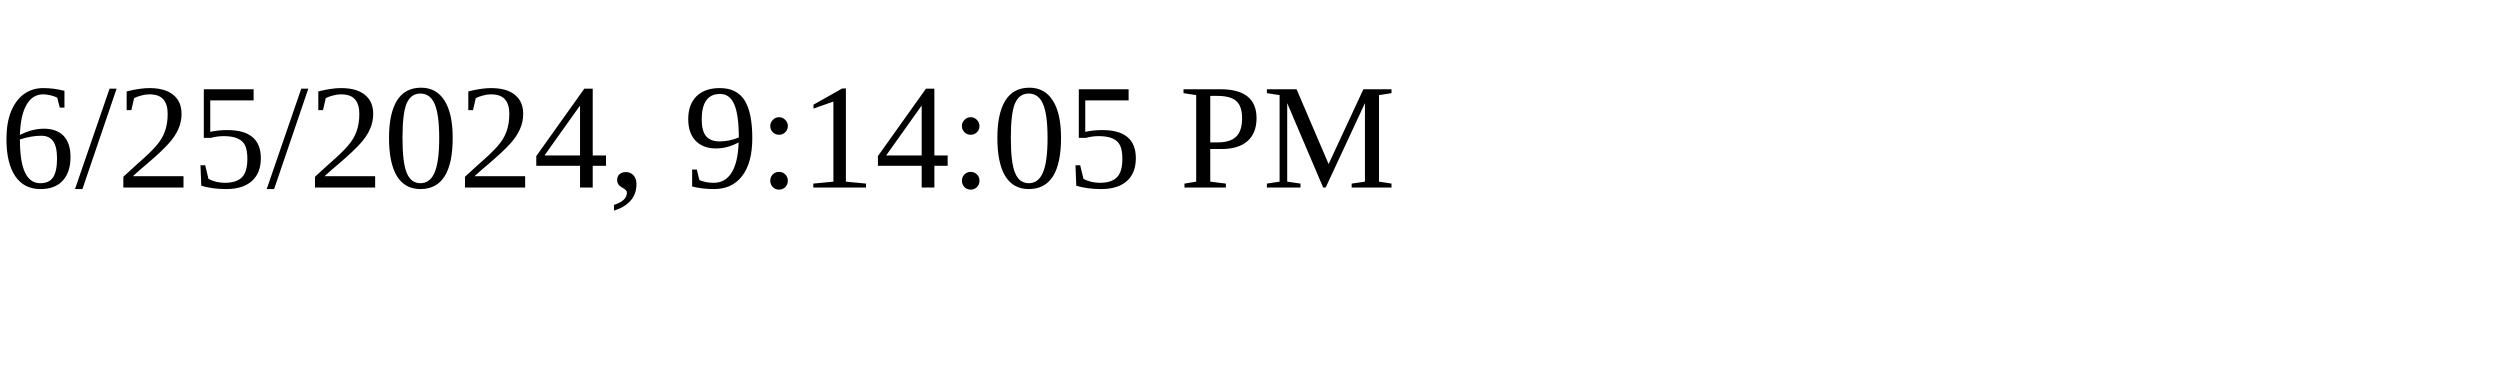
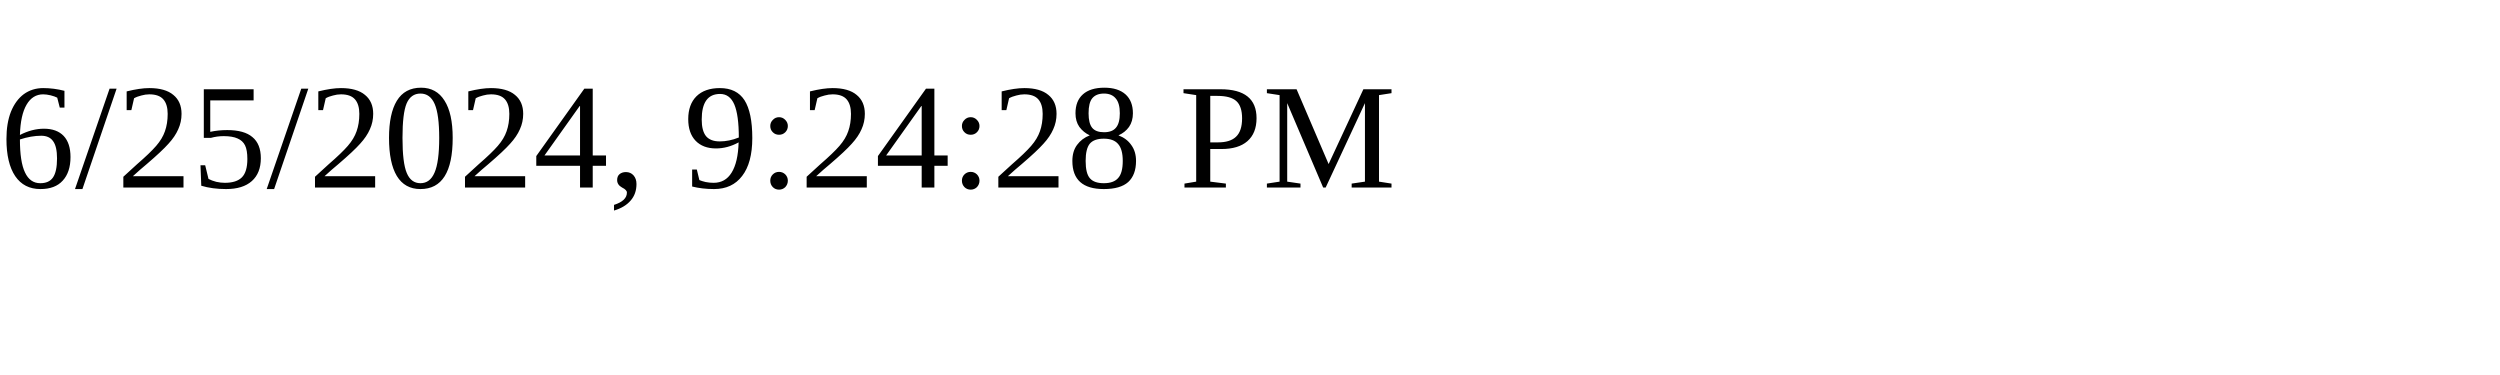
<svg xmlns="http://www.w3.org/2000/svg" height="30" width="200">
-   <text x="0" y="15">6/25/2024, 9:14:05 PM</text>
+   <text x="0" y="15">6/25/2024, 9:24:28 PM</text>
</svg>
